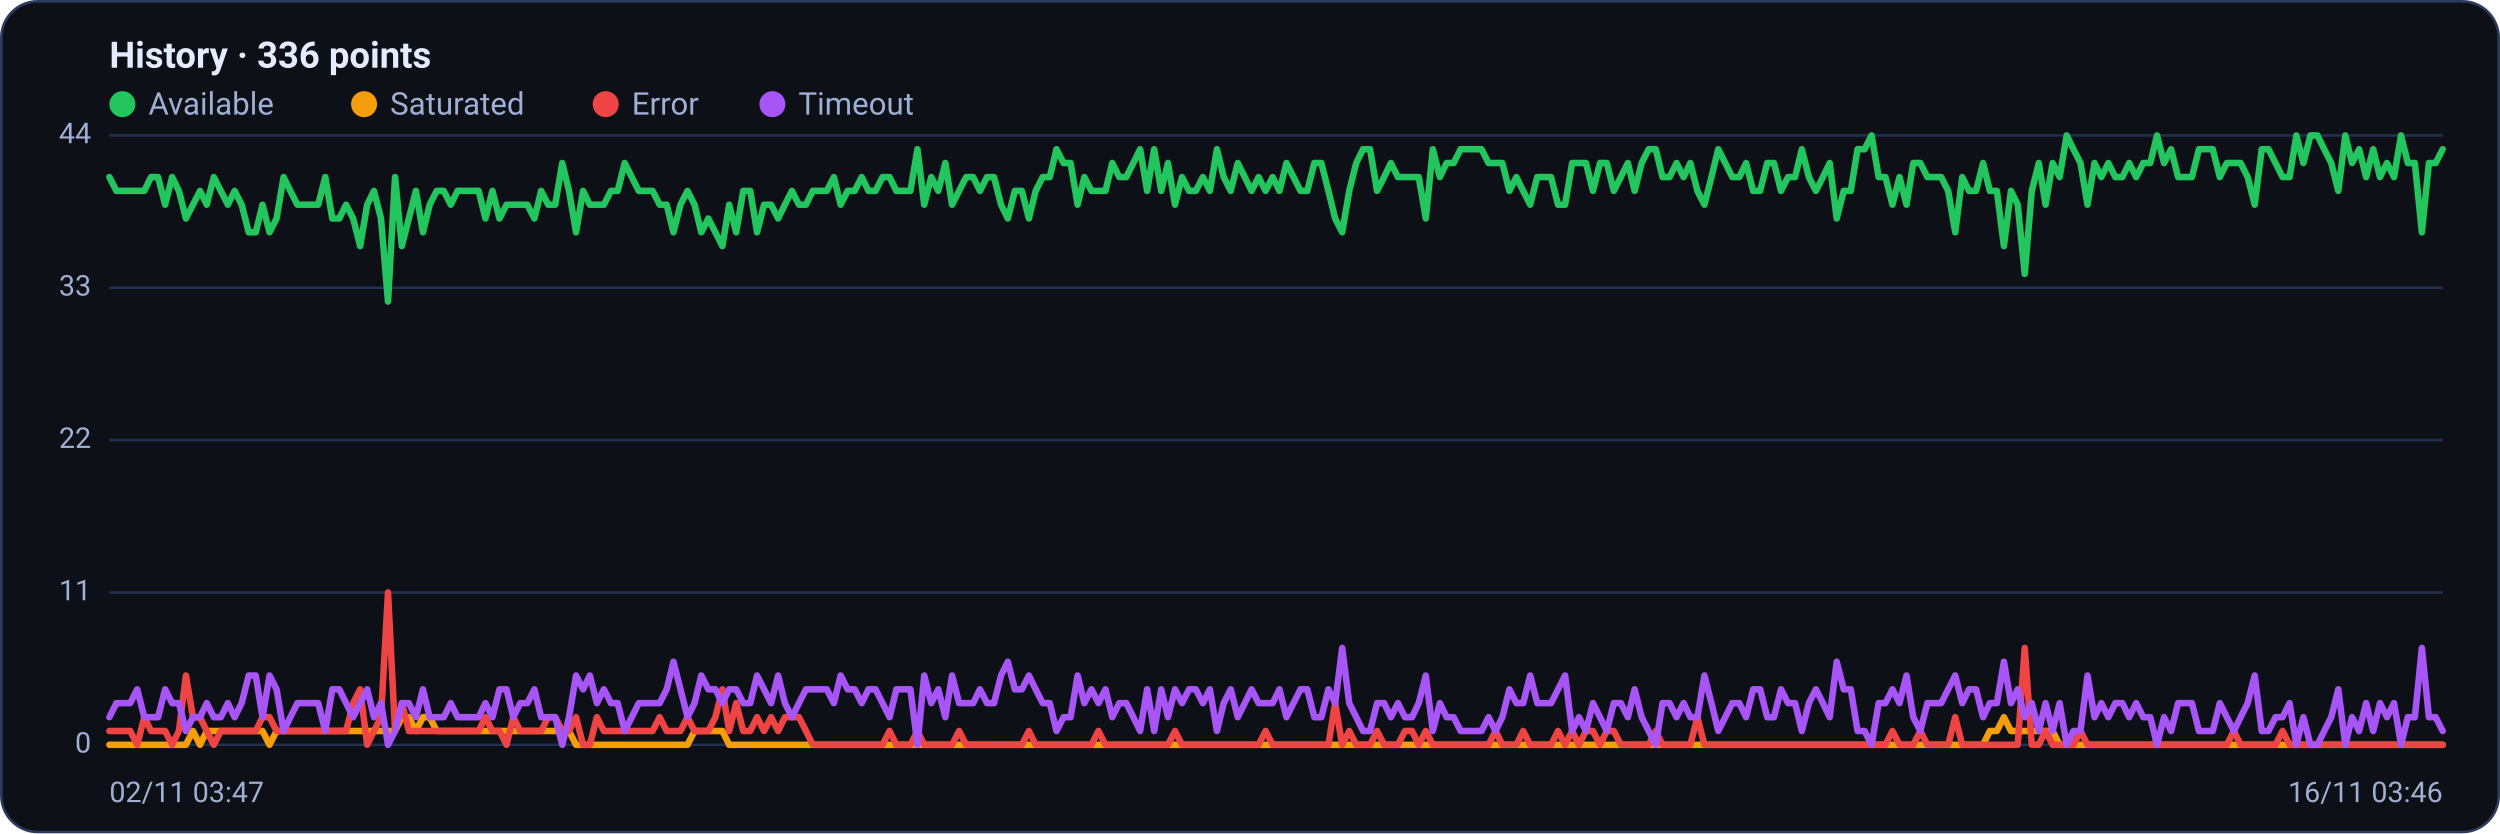
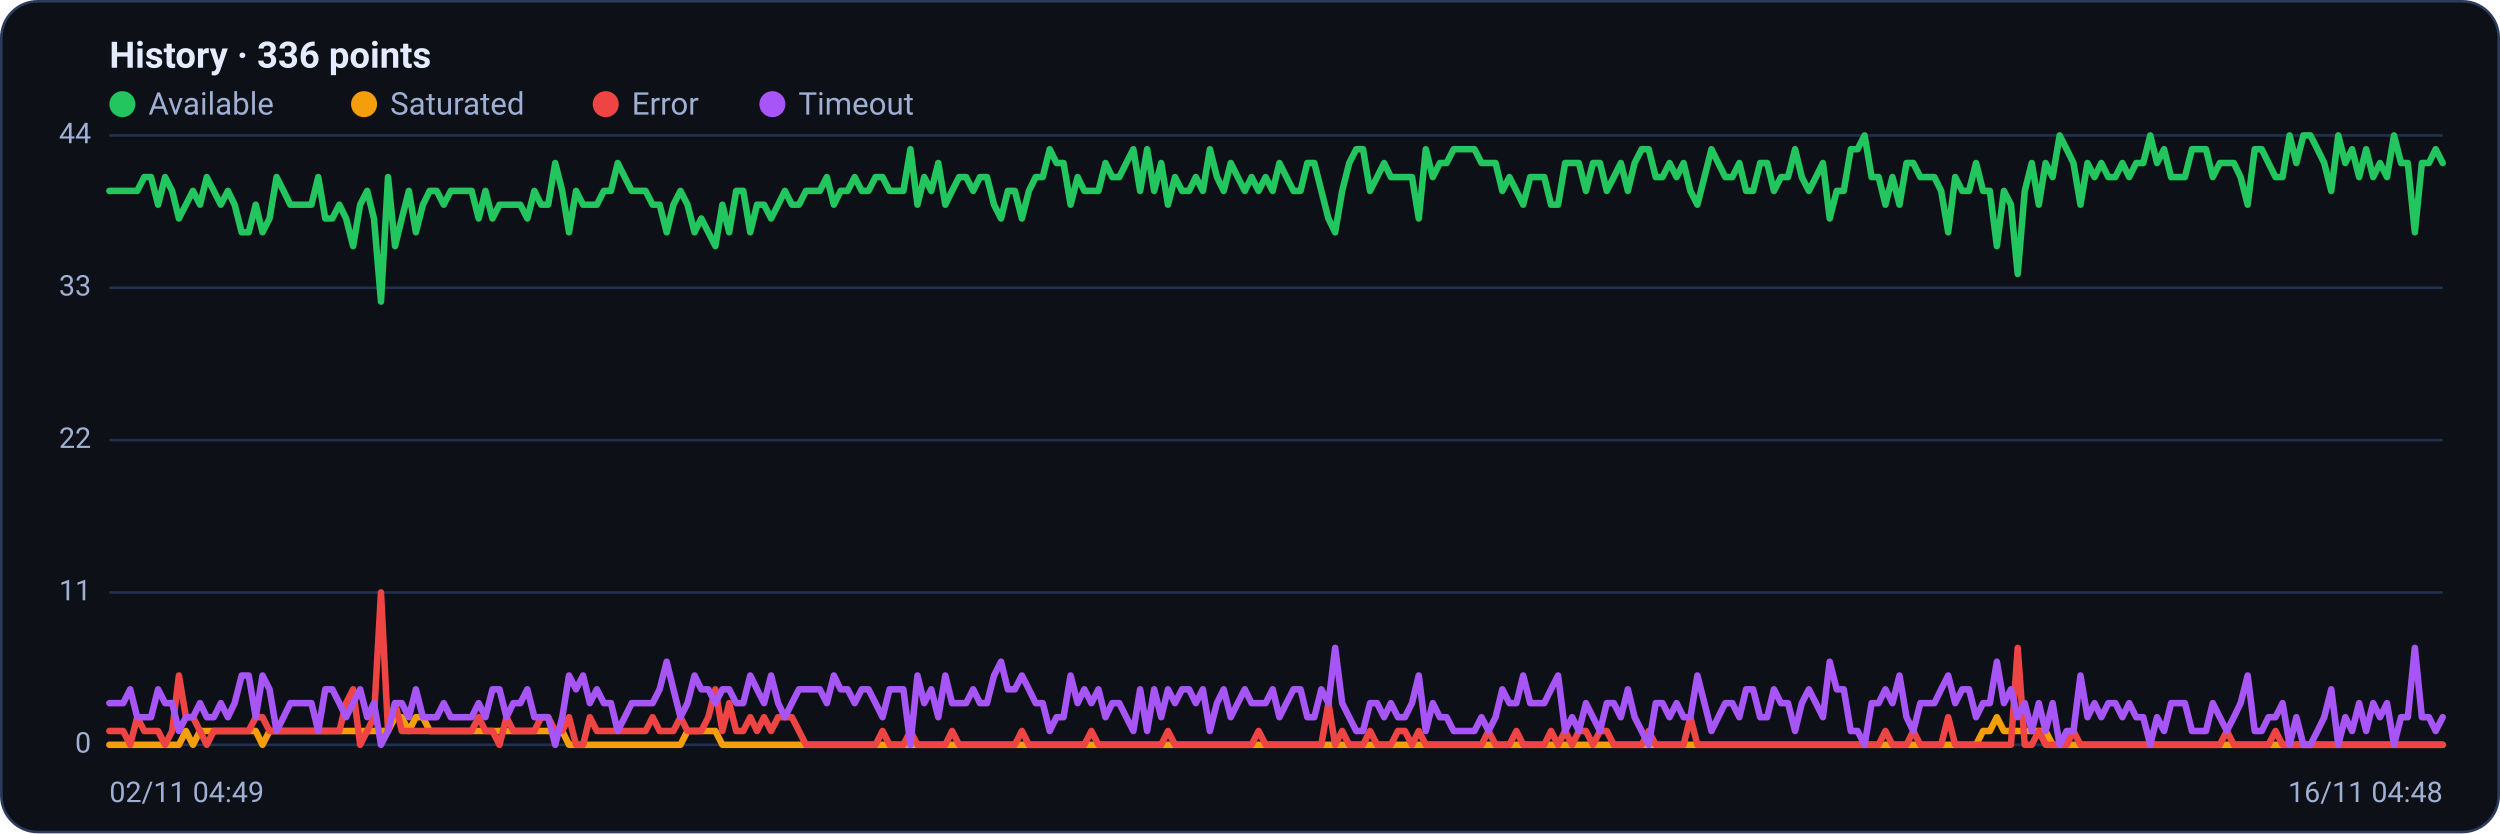
<svg xmlns="http://www.w3.org/2000/svg" viewBox="0 0 960 320" width="960" height="320" font-family="Segoe UI, system-ui, -apple-system, Roboto, Helvetica, Arial, sans-serif" role="img" aria-label="Availability history per region">
  <rect x="0.5" y="0.5" width="959" height="319" rx="14" fill="#0d1117" stroke="#2c3a5e" />
  <text x="42" y="26" font-size="14" font-weight="600" fill="#e6ecff">History · 336 points</text>
  <circle cx="47" cy="40" r="5" fill="#22c55e" />
  <text x="57" y="44" font-size="12" fill="#9fb0d4">Available</text>
  <circle cx="139.8" cy="40" r="5" fill="#f59e0b" />
  <text x="149.8" y="44" font-size="12" fill="#9fb0d4">Saturated</text>
  <circle cx="232.6" cy="40" r="5" fill="#ef4444" />
  <text x="242.6" y="44" font-size="12" fill="#9fb0d4">Error</text>
  <circle cx="296.6" cy="40" r="5" fill="#a855f7" />
  <text x="306.6" y="44" font-size="12" fill="#9fb0d4">Timeout</text>
  <line x1="42" y1="286.0" x2="938" y2="286.0" stroke="#21304f" stroke-width="1" />
  <text x="35" y="289.0" text-anchor="end" font-size="11" fill="#9fb0d4">0</text>
  <line x1="42" y1="227.5" x2="938" y2="227.5" stroke="#21304f" stroke-width="1" />
  <text x="35" y="230.5" text-anchor="end" font-size="11" fill="#9fb0d4">11</text>
  <line x1="42" y1="169.0" x2="938" y2="169.0" stroke="#21304f" stroke-width="1" />
  <text x="35" y="172.0" text-anchor="end" font-size="11" fill="#9fb0d4">22</text>
  <line x1="42" y1="110.5" x2="938" y2="110.5" stroke="#21304f" stroke-width="1" />
  <text x="35" y="113.5" text-anchor="end" font-size="11" fill="#9fb0d4">33</text>
  <line x1="42" y1="52.0" x2="938" y2="52.0" stroke="#21304f" stroke-width="1" />
  <text x="35" y="55.0" text-anchor="end" font-size="11" fill="#9fb0d4">44</text>
-   <polyline fill="none" stroke="#22c55e" stroke-width="2.5" stroke-linejoin="round" stroke-linecap="round" points="42.0,68.0 44.7,73.3 47.3,73.3 50.0,73.3 52.7,73.3 55.4,73.3 58.0,68.0 60.7,68.0 63.4,78.6 66.1,68.0 68.7,73.3 71.4,83.9 74.1,78.6 76.8,73.3 79.4,78.6 82.1,68.0 84.8,73.3 87.5,78.6 90.1,73.3 92.8,78.6 95.5,89.2 98.2,89.2 100.8,78.6 103.5,89.2 106.2,83.9 108.9,68.0 111.5,73.3 114.2,78.6 116.9,78.6 119.6,78.6 122.2,78.6 124.9,68.0 127.6,83.9 130.3,83.9 132.9,78.6 135.6,83.9 138.3,94.5 141.0,78.6 143.6,73.3 146.3,83.9 149.0,115.8 151.7,68.0 154.3,94.5 157.0,83.9 159.7,73.3 162.4,89.2 165.0,78.6 167.7,73.3 170.4,73.3 173.1,78.6 175.7,73.3 178.4,73.3 181.1,73.3 183.8,73.3 186.4,83.9 189.1,73.3 191.8,83.9 194.5,78.6 197.1,78.6 199.8,78.6 202.5,78.6 205.2,83.9 207.8,73.3 210.5,78.6 213.2,78.6 215.9,62.6 218.5,73.3 221.2,89.2 223.9,73.3 226.5,78.6 229.2,78.6 231.9,78.6 234.6,73.3 237.2,73.3 239.9,62.6 242.6,68.0 245.3,73.3 247.9,73.3 250.6,73.3 253.3,78.6 256.0,78.6 258.6,89.2 261.3,78.6 264.0,73.3 266.7,78.6 269.3,89.2 272.0,83.9 274.7,89.2 277.4,94.5 280.0,78.6 282.7,89.2 285.4,73.3 288.1,73.3 290.7,89.2 293.4,78.6 296.1,78.6 298.8,83.9 301.4,78.6 304.1,73.3 306.8,78.6 309.5,78.6 312.1,73.3 314.8,73.3 317.5,73.3 320.2,68.0 322.8,78.6 325.5,73.3 328.2,73.3 330.9,68.0 333.5,73.3 336.2,73.3 338.9,68.0 341.6,68.0 344.2,73.3 346.9,73.3 349.6,73.3 352.3,57.3 354.9,78.6 357.6,68.0 360.3,73.3 363.0,62.6 365.6,78.6 368.3,73.3 371.0,68.0 373.7,68.0 376.3,73.3 379.0,68.0 381.7,68.0 384.4,78.6 387.0,83.9 389.7,73.3 392.4,73.3 395.1,83.9 397.7,73.3 400.4,68.0 403.1,68.0 405.7,57.3 408.4,62.6 411.1,62.6 413.8,78.6 416.4,68.0 419.1,73.3 421.8,73.3 424.5,73.3 427.1,62.6 429.8,68.0 432.5,68.0 435.2,62.6 437.8,57.3 440.5,73.3 443.2,57.3 445.9,73.3 448.5,62.6 451.2,78.6 453.9,68.0 456.6,73.3 459.2,73.3 461.9,68.0 464.6,73.3 467.3,57.3 469.9,68.0 472.6,73.3 475.3,62.6 478.0,68.0 480.6,73.3 483.3,68.0 486.0,73.3 488.7,68.0 491.3,73.3 494.0,62.6 496.7,68.0 499.4,73.3 502.0,73.3 504.7,62.6 507.4,62.6 510.1,73.3 512.7,83.9 515.4,89.2 518.1,73.3 520.8,62.6 523.4,57.3 526.1,57.3 528.8,73.3 531.5,68.0 534.1,62.6 536.8,68.0 539.5,68.0 542.2,68.0 544.8,68.0 547.5,83.9 550.2,57.3 552.9,68.0 555.5,62.6 558.2,62.6 560.9,57.3 563.6,57.3 566.2,57.3 568.9,57.3 571.6,62.6 574.3,62.6 576.9,62.6 579.6,73.3 582.3,68.0 584.9,73.3 587.6,78.6 590.3,68.0 593.0,68.0 595.6,68.0 598.3,78.6 601.0,78.6 603.7,62.6 606.3,62.6 609.0,62.6 611.7,73.3 614.4,62.6 617.0,62.6 619.7,73.3 622.4,68.0 625.1,62.6 627.7,73.3 630.4,62.6 633.1,57.3 635.8,57.3 638.4,68.0 641.1,68.0 643.8,62.6 646.5,68.0 649.1,62.6 651.8,73.3 654.5,78.6 657.2,68.0 659.8,57.3 662.5,62.6 665.2,68.0 667.9,68.0 670.5,62.6 673.2,73.3 675.9,73.3 678.6,62.6 681.2,62.6 683.9,73.3 686.6,68.0 689.3,68.0 691.9,57.3 694.6,68.0 697.3,73.3 700.0,68.0 702.6,62.6 705.3,83.9 708.0,73.3 710.7,73.3 713.3,57.3 716.0,57.3 718.7,52.0 721.4,68.0 724.0,68.0 726.7,78.6 729.4,68.0 732.1,78.6 734.7,62.6 737.4,62.6 740.1,68.0 742.8,68.0 745.4,68.0 748.1,73.3 750.8,89.2 753.5,68.0 756.1,73.3 758.8,73.3 761.5,62.6 764.1,73.3 766.8,73.3 769.5,94.5 772.2,73.3 774.8,78.6 777.5,105.2 780.2,73.3 782.9,62.6 785.5,78.6 788.2,62.6 790.9,68.0 793.6,52.0 796.2,57.3 798.9,62.6 801.6,78.6 804.3,62.6 806.9,68.0 809.6,62.6 812.3,68.0 815.0,68.0 817.6,62.6 820.3,68.0 823.0,62.6 825.7,62.6 828.3,52.0 831.0,62.6 833.7,57.3 836.4,68.0 839.0,68.0 841.7,68.0 844.4,57.3 847.1,57.3 849.7,57.3 852.4,68.0 855.1,62.6 857.8,62.6 860.4,62.6 863.1,68.0 865.8,78.6 868.5,57.3 871.1,57.3 873.8,62.6 876.5,68.0 879.2,68.0 881.8,52.0 884.5,62.6 887.2,52.0 889.9,52.0 892.5,57.3 895.2,62.6 897.9,73.3 900.6,52.0 903.2,62.6 905.9,57.3 908.6,68.0 911.3,57.3 913.9,68.0 916.6,62.6 919.3,68.0 922.0,52.0 924.6,62.6 927.3,62.6 930.0,89.2 932.7,62.6 935.3,62.6 938.0,57.3" />
-   <polyline fill="none" stroke="#f59e0b" stroke-width="2.5" stroke-linejoin="round" stroke-linecap="round" points="42.0,286.0 44.7,286.0 47.3,286.0 50.0,286.0 52.7,286.0 55.4,286.0 58.0,286.0 60.7,286.0 63.4,286.0 66.1,286.0 68.7,286.0 71.4,286.0 74.1,280.7 76.8,286.0 79.4,280.7 82.1,280.7 84.8,280.7 87.5,280.7 90.1,280.7 92.8,280.7 95.5,280.7 98.2,280.7 100.8,280.7 103.5,286.0 106.2,280.7 108.9,280.7 111.5,280.7 114.2,280.7 116.9,280.7 119.6,280.7 122.2,280.7 124.9,280.7 127.6,280.7 130.3,280.7 132.9,280.7 135.6,280.7 138.3,280.7 141.0,280.7 143.6,280.7 146.3,280.7 149.0,280.7 151.7,280.7 154.3,275.4 157.0,275.4 159.7,280.7 162.4,275.4 165.0,275.4 167.7,280.7 170.4,280.7 173.1,280.7 175.7,280.7 178.4,280.7 181.1,280.7 183.8,280.7 186.4,280.7 189.1,280.7 191.8,280.7 194.5,280.7 197.1,280.7 199.8,280.7 202.5,280.7 205.2,280.7 207.8,280.7 210.5,280.7 213.2,280.7 215.9,280.7 218.5,280.7 221.2,286.0 223.9,286.0 226.5,286.0 229.2,286.0 231.9,286.0 234.6,286.0 237.2,286.0 239.9,286.0 242.6,286.0 245.3,286.0 247.9,286.0 250.6,286.0 253.3,286.0 256.0,286.0 258.6,286.0 261.3,286.0 264.0,286.0 266.7,280.7 269.3,280.7 272.0,280.7 274.7,280.7 277.4,280.7 280.0,286.0 282.7,286.0 285.4,286.0 288.1,286.0 290.7,286.0 293.4,286.0 296.1,286.0 298.8,286.0 301.4,286.0 304.1,286.0 306.8,286.0 309.5,286.0 312.1,286.0 314.8,286.0 317.5,286.0 320.2,286.0 322.8,286.0 325.5,286.0 328.2,286.0 330.9,286.0 333.5,286.0 336.2,286.0 338.9,286.0 341.6,286.0 344.2,286.0 346.9,286.0 349.6,286.0 352.3,286.0 354.9,286.0 357.6,286.0 360.3,286.0 363.0,286.0 365.6,286.0 368.3,286.0 371.0,286.0 373.7,286.0 376.3,286.0 379.0,286.0 381.7,286.0 384.4,286.0 387.0,286.0 389.7,286.0 392.4,286.0 395.1,286.0 397.7,286.0 400.4,286.0 403.1,286.0 405.7,286.0 408.4,286.0 411.1,286.0 413.8,286.0 416.4,286.0 419.1,286.0 421.8,286.0 424.5,286.0 427.1,286.0 429.8,286.0 432.5,286.0 435.2,286.0 437.8,286.0 440.5,286.0 443.2,286.0 445.9,286.0 448.5,286.0 451.2,286.0 453.9,286.0 456.6,286.0 459.2,286.0 461.9,286.0 464.6,286.0 467.3,286.0 469.9,286.0 472.6,286.0 475.3,286.0 478.0,286.0 480.6,286.0 483.3,286.0 486.0,286.0 488.7,286.0 491.3,286.0 494.0,286.0 496.7,286.0 499.4,286.0 502.0,286.0 504.7,286.0 507.4,286.0 510.1,286.0 512.7,286.0 515.4,286.0 518.1,286.0 520.8,286.0 523.4,286.0 526.1,286.0 528.8,286.0 531.5,286.0 534.1,286.0 536.8,286.0 539.5,286.0 542.2,286.0 544.8,286.0 547.5,286.0 550.2,286.0 552.9,286.0 555.5,286.0 558.2,286.0 560.9,286.0 563.6,286.0 566.2,286.0 568.9,286.0 571.6,286.0 574.3,286.0 576.9,286.0 579.6,286.0 582.3,286.0 584.9,286.0 587.6,286.0 590.3,286.0 593.0,286.0 595.6,286.0 598.3,286.0 601.0,286.0 603.7,286.0 606.3,286.0 609.0,286.0 611.7,286.0 614.4,286.0 617.0,286.0 619.7,286.0 622.4,286.0 625.1,286.0 627.7,286.0 630.4,286.0 633.1,286.0 635.8,286.0 638.4,286.0 641.1,286.0 643.8,286.0 646.5,286.0 649.1,286.0 651.8,286.0 654.5,286.0 657.2,286.0 659.8,286.0 662.5,286.0 665.2,286.0 667.9,286.0 670.5,286.0 673.2,286.0 675.9,286.0 678.6,286.0 681.2,286.0 683.9,286.0 686.6,286.0 689.3,286.0 691.9,286.0 694.6,286.0 697.3,286.0 700.0,286.0 702.6,286.0 705.3,286.0 708.0,286.0 710.7,286.0 713.3,286.0 716.0,286.0 718.7,286.0 721.4,286.0 724.0,286.0 726.7,286.0 729.4,286.0 732.1,286.0 734.7,286.0 737.4,286.0 740.1,286.0 742.8,286.0 745.4,286.0 748.1,286.0 750.8,286.0 753.5,286.0 756.1,286.0 758.8,286.0 761.5,286.0 764.1,280.7 766.8,280.7 769.5,275.4 772.2,280.7 774.8,280.7 777.5,280.7 780.2,280.7 782.9,280.7 785.5,280.7 788.2,280.7 790.9,286.0 793.6,286.0 796.2,286.0 798.9,286.0 801.6,286.0 804.3,286.0 806.9,286.0 809.6,286.0 812.3,286.0 815.0,286.0 817.6,286.0 820.3,286.0 823.0,286.0 825.7,286.0 828.3,286.0 831.0,286.0 833.7,286.0 836.4,286.0 839.0,286.0 841.7,286.0 844.4,286.0 847.1,286.0 849.7,286.0 852.4,286.0 855.1,286.0 857.8,286.0 860.4,286.0 863.1,286.0 865.8,286.0 868.5,286.0 871.1,286.0 873.8,286.0 876.5,286.0 879.2,286.0 881.8,286.0 884.5,286.0 887.2,286.0 889.9,286.0 892.5,286.0 895.2,286.0 897.9,286.0 900.6,286.0 903.2,286.0 905.9,286.0 908.6,286.0 911.3,286.0 913.9,286.0 916.6,286.0 919.3,286.0 922.0,286.0 924.6,286.0 927.3,286.0 930.0,286.0 932.7,286.0 935.3,286.0 938.0,286.0" />
-   <polyline fill="none" stroke="#ef4444" stroke-width="2.5" stroke-linejoin="round" stroke-linecap="round" points="42.0,280.7 44.7,280.7 47.3,280.7 50.0,280.7 52.7,286.0 55.4,275.4 58.0,280.7 60.7,280.7 63.4,280.7 66.1,286.0 68.7,280.7 71.4,259.4 74.1,275.4 76.8,275.4 79.4,280.7 82.1,286.0 84.8,280.7 87.5,280.7 90.1,280.7 92.8,280.7 95.5,280.7 98.2,280.7 100.8,275.4 103.5,275.4 106.2,280.7 108.9,280.7 111.5,280.7 114.2,280.7 116.9,280.7 119.6,280.7 122.2,280.7 124.9,280.7 127.6,280.7 130.3,280.7 132.9,280.7 135.6,270.0 138.3,264.7 141.0,286.0 143.6,280.7 146.3,275.4 149.0,227.5 151.7,280.7 154.3,270.0 157.0,280.7 159.7,280.7 162.4,280.7 165.0,280.7 167.7,280.7 170.4,280.7 173.1,280.7 175.7,280.7 178.4,280.7 181.1,280.7 183.8,280.7 186.4,275.4 189.1,280.7 191.8,280.7 194.5,286.0 197.1,275.4 199.8,280.7 202.5,280.7 205.2,280.7 207.8,280.7 210.5,275.4 213.2,275.4 215.9,280.7 218.5,280.7 221.2,275.4 223.9,286.0 226.5,286.0 229.2,275.4 231.9,280.7 234.6,280.7 237.2,280.7 239.9,280.7 242.6,280.7 245.3,280.7 247.9,280.7 250.6,280.7 253.3,275.4 256.0,280.7 258.6,280.7 261.3,280.7 264.0,275.4 266.7,280.7 269.3,280.7 272.0,280.7 274.7,275.4 277.4,264.7 280.0,280.7 282.7,270.0 285.4,280.7 288.1,280.7 290.7,275.4 293.4,280.7 296.1,275.4 298.8,280.7 301.4,275.4 304.1,275.4 306.8,275.4 309.5,280.7 312.1,286.0 314.8,286.0 317.5,286.0 320.2,286.0 322.8,286.0 325.5,286.0 328.2,286.0 330.9,286.0 333.5,286.0 336.2,286.0 338.9,286.0 341.6,280.7 344.2,286.0 346.9,286.0 349.6,286.0 352.3,280.7 354.9,286.0 357.6,286.0 360.3,286.0 363.0,286.0 365.6,286.0 368.3,280.7 371.0,286.0 373.7,286.0 376.3,286.0 379.0,286.0 381.7,286.0 384.4,286.0 387.0,286.0 389.7,286.0 392.4,286.0 395.1,280.7 397.7,286.0 400.4,286.0 403.1,286.0 405.7,286.0 408.4,286.0 411.1,286.0 413.8,286.0 416.4,286.0 419.1,286.0 421.8,280.7 424.5,286.0 427.1,286.0 429.8,286.0 432.5,286.0 435.2,286.0 437.8,286.0 440.5,286.0 443.2,286.0 445.9,286.0 448.5,286.0 451.2,280.7 453.9,286.0 456.6,286.0 459.2,286.0 461.9,286.0 464.6,286.0 467.3,286.0 469.9,286.0 472.6,286.0 475.3,286.0 478.0,286.0 480.6,286.0 483.3,286.0 486.0,280.7 488.7,286.0 491.3,286.0 494.0,286.0 496.7,286.0 499.4,286.0 502.0,286.0 504.7,286.0 507.4,286.0 510.1,286.0 512.7,270.0 515.4,286.0 518.1,280.7 520.8,286.0 523.4,286.0 526.1,286.0 528.8,280.7 531.5,286.0 534.1,286.0 536.8,286.0 539.5,280.7 542.2,280.7 544.8,286.0 547.5,280.7 550.2,286.0 552.9,286.0 555.5,286.0 558.2,286.0 560.9,286.0 563.6,286.0 566.2,286.0 568.9,286.0 571.6,286.0 574.3,280.7 576.9,286.0 579.6,286.0 582.3,286.0 584.9,280.7 587.6,286.0 590.3,286.0 593.0,286.0 595.6,286.0 598.3,280.7 601.0,286.0 603.7,280.7 606.3,286.0 609.0,280.7 611.7,280.7 614.4,286.0 617.0,280.7 619.7,280.7 622.4,286.0 625.1,286.0 627.7,286.0 630.4,286.0 633.1,286.0 635.8,280.7 638.4,286.0 641.1,286.0 643.8,286.0 646.5,286.0 649.1,286.0 651.8,275.4 654.5,286.0 657.2,286.0 659.8,286.0 662.5,286.0 665.2,286.0 667.9,286.0 670.5,286.0 673.2,286.0 675.9,286.0 678.6,286.0 681.2,286.0 683.9,286.0 686.6,286.0 689.3,286.0 691.9,286.0 694.6,286.0 697.3,286.0 700.0,286.0 702.6,286.0 705.3,286.0 708.0,286.0 710.7,286.0 713.3,286.0 716.0,286.0 718.7,286.0 721.4,286.0 724.0,286.0 726.7,280.7 729.4,286.0 732.1,286.0 734.7,286.0 737.4,280.7 740.1,286.0 742.8,286.0 745.4,286.0 748.1,286.0 750.8,275.4 753.5,286.0 756.1,286.0 758.8,286.0 761.5,286.0 764.1,286.0 766.8,286.0 769.5,286.0 772.2,286.0 774.8,286.0 777.5,248.8 780.2,286.0 782.9,286.0 785.5,280.7 788.2,286.0 790.9,286.0 793.6,286.0 796.2,286.0 798.9,280.7 801.6,286.0 804.3,286.0 806.9,286.0 809.6,286.0 812.3,286.0 815.0,286.0 817.6,286.0 820.3,286.0 823.0,286.0 825.7,286.0 828.3,286.0 831.0,286.0 833.7,286.0 836.4,286.0 839.0,286.0 841.7,286.0 844.4,286.0 847.1,286.0 849.7,286.0 852.4,286.0 855.1,286.0 857.8,280.7 860.4,286.0 863.1,286.0 865.8,286.0 868.5,286.0 871.1,286.0 873.8,286.0 876.5,280.7 879.2,286.0 881.8,286.0 884.5,286.0 887.2,286.0 889.9,286.0 892.5,286.0 895.2,286.0 897.9,286.0 900.6,286.0 903.2,286.0 905.9,286.0 908.6,286.0 911.3,286.0 913.9,286.0 916.6,286.0 919.3,286.0 922.0,286.0 924.6,286.0 927.3,286.0 930.0,286.0 932.7,286.0 935.3,286.0 938.0,286.0" />
-   <polyline fill="none" stroke="#a855f7" stroke-width="2.5" stroke-linejoin="round" stroke-linecap="round" points="42.0,275.4 44.7,270.0 47.3,270.0 50.0,270.0 52.7,264.7 55.4,275.4 58.0,275.4 60.7,275.4 63.4,264.7 66.1,270.0 68.7,270.0 71.4,280.7 74.1,275.4 76.8,275.4 79.4,270.0 82.1,275.4 84.8,275.4 87.5,270.0 90.1,275.4 92.8,270.0 95.5,259.4 98.2,259.4 100.8,275.4 103.5,259.4 106.2,264.7 108.9,280.7 111.5,275.4 114.2,270.0 116.9,270.0 119.6,270.0 122.2,270.0 124.9,280.7 127.6,264.7 130.3,264.7 132.9,270.0 135.6,275.4 138.3,270.0 141.0,264.7 143.6,275.4 146.3,270.0 149.0,286.0 151.7,280.7 154.3,270.0 157.0,270.0 159.7,275.4 162.4,264.7 165.0,275.4 167.7,275.4 170.4,275.4 173.1,270.0 175.7,275.4 178.4,275.4 181.1,275.4 183.8,275.4 186.4,270.0 189.1,275.4 191.8,264.7 194.5,264.7 197.1,275.4 199.8,270.0 202.5,270.0 205.2,264.7 207.8,275.4 210.5,275.4 213.2,275.4 215.9,286.0 218.5,275.4 221.2,259.4 223.9,264.7 226.5,259.4 229.2,270.0 231.9,264.7 234.6,270.0 237.2,270.0 239.9,280.7 242.6,275.4 245.3,270.0 247.9,270.0 250.6,270.0 253.3,270.0 256.0,264.7 258.6,254.1 261.3,264.7 264.0,275.4 266.7,270.0 269.3,259.4 272.0,264.7 274.7,264.7 277.4,270.0 280.0,264.7 282.7,264.7 285.4,270.0 288.1,270.0 290.7,259.4 293.4,264.7 296.1,270.0 298.8,259.4 301.4,270.0 304.1,275.4 306.8,270.0 309.5,264.7 312.1,264.7 314.8,264.7 317.5,264.7 320.2,270.0 322.8,259.4 325.5,264.7 328.2,264.7 330.9,270.0 333.5,264.7 336.2,264.7 338.9,270.0 341.6,275.4 344.2,264.7 346.9,264.7 349.6,264.7 352.3,286.0 354.9,259.4 357.6,270.0 360.3,264.7 363.0,275.4 365.6,259.4 368.3,270.0 371.0,270.0 373.7,270.0 376.3,264.7 379.0,270.0 381.7,270.0 384.4,259.4 387.0,254.1 389.7,264.7 392.4,264.7 395.1,259.4 397.7,264.7 400.4,270.0 403.1,270.0 405.7,280.7 408.4,275.4 411.1,275.4 413.8,259.4 416.4,270.0 419.1,264.7 421.8,270.0 424.5,264.7 427.1,275.4 429.8,270.0 432.5,270.0 435.2,275.4 437.8,280.7 440.5,264.7 443.2,280.7 445.9,264.7 448.5,275.4 451.2,264.7 453.9,270.0 456.6,264.7 459.2,264.7 461.9,270.0 464.6,264.7 467.3,280.7 469.9,270.0 472.6,264.7 475.3,275.4 478.0,270.0 480.6,264.7 483.3,270.0 486.0,270.0 488.7,270.0 491.3,264.7 494.0,275.4 496.7,270.0 499.4,264.7 502.0,264.7 504.7,275.4 507.4,275.4 510.1,264.7 512.7,270.0 515.4,248.8 518.1,270.0 520.8,275.4 523.4,280.7 526.1,280.7 528.8,270.0 531.5,270.0 534.1,275.4 536.8,270.0 539.5,275.4 542.2,275.4 544.8,270.0 547.5,259.4 550.2,280.7 552.9,270.0 555.5,275.4 558.2,275.4 560.9,280.7 563.6,280.7 566.2,280.7 568.9,280.7 571.6,275.4 574.3,280.7 576.9,275.4 579.6,264.7 582.3,270.0 584.9,270.0 587.6,259.4 590.3,270.0 593.0,270.0 595.6,270.0 598.3,264.7 601.0,259.4 603.7,280.7 606.3,275.4 609.0,280.7 611.7,270.0 614.4,275.4 617.0,280.7 619.7,270.0 622.4,270.0 625.1,275.4 627.7,264.7 630.4,275.4 633.1,280.7 635.8,286.0 638.4,270.0 641.1,270.0 643.8,275.4 646.5,270.0 649.1,275.4 651.8,275.4 654.5,259.4 657.2,270.0 659.8,280.7 662.5,275.4 665.2,270.0 667.9,270.0 670.5,275.4 673.2,264.7 675.9,264.7 678.6,275.4 681.2,275.4 683.9,264.7 686.6,270.0 689.3,270.0 691.9,280.7 694.6,270.0 697.3,264.7 700.0,270.0 702.6,275.4 705.3,254.1 708.0,264.7 710.7,264.7 713.3,280.7 716.0,280.7 718.7,286.0 721.4,270.0 724.0,270.0 726.7,264.7 729.4,270.0 732.1,259.4 734.7,275.4 737.4,280.7 740.1,270.0 742.8,270.0 745.4,270.0 748.1,264.7 750.8,259.4 753.5,270.0 756.1,264.7 758.8,264.7 761.5,275.4 764.1,270.0 766.8,270.0 769.5,254.1 772.2,270.0 774.8,264.7 777.5,275.4 780.2,270.0 782.9,280.7 785.5,270.0 788.2,280.7 790.9,270.0 793.6,286.0 796.2,280.7 798.9,280.7 801.6,259.4 804.3,275.4 806.9,270.0 809.6,275.4 812.3,270.0 815.0,270.0 817.6,275.4 820.3,270.0 823.0,275.4 825.7,275.4 828.3,286.0 831.0,275.4 833.7,280.7 836.4,270.0 839.0,270.0 841.7,270.0 844.4,280.7 847.1,280.7 849.7,280.7 852.4,270.0 855.1,275.4 857.8,280.7 860.4,275.4 863.1,270.0 865.8,259.4 868.5,280.7 871.1,280.7 873.8,275.4 876.5,275.4 879.2,270.0 881.8,286.0 884.5,275.4 887.2,286.0 889.9,286.0 892.5,280.7 895.2,275.4 897.9,264.7 900.6,286.0 903.2,275.4 905.9,280.7 908.6,270.0 911.3,280.7 913.9,270.0 916.6,275.4 919.3,270.0 922.0,286.0 924.6,275.4 927.3,275.4 930.0,248.8 932.7,275.4 935.3,275.4 938.0,280.7" />
-   <text x="42" y="308" font-size="11" fill="#9fb0d4">02/11 03:47</text>
-   <text x="938" y="308" text-anchor="end" font-size="11" fill="#9fb0d4">16/11 03:46</text>
+   <polyline fill="none" stroke="#22c55e" stroke-width="2.5" stroke-linejoin="round" stroke-linecap="round" points="42.0,73.3 44.7,73.3 47.3,73.3 50.0,73.3 52.7,73.3 55.4,68.0 58.0,68.0 60.7,78.6 63.4,68.0 66.1,73.3 68.7,83.9 71.4,78.6 74.1,73.3 76.8,78.6 79.4,68.0 82.1,73.3 84.8,78.6 87.5,73.3 90.1,78.6 92.8,89.2 95.5,89.2 98.2,78.6 100.8,89.2 103.5,83.9 106.2,68.0 108.9,73.3 111.5,78.6 114.2,78.6 116.9,78.6 119.6,78.6 122.2,68.0 124.9,83.9 127.6,83.9 130.3,78.6 132.9,83.9 135.6,94.5 138.3,78.6 141.0,73.3 143.6,83.9 146.3,115.8 149.0,68.0 151.7,94.5 154.3,83.9 157.0,73.3 159.7,89.2 162.4,78.6 165.0,73.3 167.7,73.3 170.4,78.6 173.1,73.3 175.7,73.3 178.4,73.3 181.1,73.3 183.8,83.9 186.4,73.3 189.1,83.9 191.8,78.6 194.5,78.6 197.1,78.6 199.8,78.6 202.5,83.9 205.2,73.3 207.8,78.6 210.5,78.6 213.2,62.6 215.9,73.3 218.5,89.2 221.2,73.3 223.9,78.6 226.5,78.6 229.2,78.6 231.9,73.3 234.6,73.3 237.2,62.6 239.9,68.0 242.6,73.3 245.3,73.3 247.9,73.3 250.6,78.6 253.3,78.6 256.0,89.2 258.6,78.6 261.3,73.3 264.0,78.6 266.7,89.2 269.3,83.9 272.0,89.2 274.7,94.5 277.4,78.6 280.0,89.2 282.7,73.3 285.4,73.3 288.1,89.2 290.7,78.6 293.4,78.6 296.1,83.9 298.8,78.6 301.4,73.3 304.1,78.6 306.8,78.6 309.5,73.3 312.1,73.3 314.8,73.3 317.5,68.0 320.2,78.6 322.8,73.3 325.5,73.3 328.2,68.0 330.9,73.3 333.5,73.3 336.2,68.0 338.9,68.0 341.6,73.3 344.2,73.3 346.9,73.3 349.6,57.3 352.3,78.6 354.9,68.0 357.6,73.3 360.3,62.6 363.0,78.6 365.6,73.3 368.3,68.0 371.0,68.0 373.7,73.3 376.3,68.0 379.0,68.0 381.7,78.6 384.4,83.9 387.0,73.3 389.7,73.3 392.4,83.9 395.1,73.3 397.7,68.0 400.4,68.0 403.1,57.3 405.7,62.6 408.4,62.6 411.1,78.6 413.8,68.0 416.4,73.3 419.1,73.3 421.8,73.3 424.5,62.6 427.1,68.0 429.8,68.0 432.5,62.6 435.2,57.3 437.8,73.3 440.5,57.3 443.2,73.3 445.9,62.6 448.5,78.6 451.2,68.0 453.9,73.3 456.6,73.3 459.2,68.0 461.9,73.3 464.6,57.3 467.3,68.0 469.9,73.3 472.6,62.6 475.3,68.0 478.0,73.3 480.6,68.0 483.3,73.3 486.0,68.0 488.7,73.3 491.3,62.6 494.0,68.0 496.7,73.3 499.4,73.3 502.0,62.6 504.7,62.6 507.4,73.3 510.1,83.9 512.7,89.2 515.4,73.3 518.1,62.6 520.8,57.3 523.4,57.3 526.1,73.3 528.8,68.0 531.5,62.6 534.1,68.0 536.8,68.0 539.5,68.0 542.2,68.0 544.8,83.9 547.5,57.3 550.2,68.0 552.9,62.6 555.5,62.6 558.2,57.3 560.9,57.3 563.6,57.3 566.2,57.3 568.9,62.6 571.6,62.6 574.3,62.6 576.9,73.3 579.6,68.0 582.3,73.3 584.9,78.6 587.6,68.0 590.3,68.0 593.0,68.0 595.6,78.6 598.3,78.6 601.0,62.6 603.7,62.6 606.3,62.6 609.0,73.3 611.7,62.6 614.4,62.6 617.0,73.3 619.7,68.0 622.4,62.6 625.1,73.3 627.7,62.6 630.4,57.3 633.1,57.3 635.8,68.0 638.4,68.0 641.1,62.6 643.8,68.0 646.5,62.6 649.1,73.3 651.8,78.6 654.5,68.0 657.2,57.3 659.8,62.6 662.5,68.0 665.2,68.0 667.9,62.6 670.5,73.3 673.2,73.3 675.9,62.6 678.6,62.6 681.2,73.3 683.9,68.0 686.6,68.0 689.3,57.3 691.9,68.0 694.6,73.3 697.3,68.0 700.0,62.6 702.6,83.9 705.3,73.3 708.0,73.3 710.7,57.3 713.3,57.3 716.0,52.0 718.7,68.0 721.4,68.0 724.0,78.6 726.7,68.0 729.4,78.6 732.1,62.6 734.7,62.6 737.4,68.0 740.1,68.0 742.8,68.0 745.4,73.3 748.1,89.2 750.8,68.0 753.5,73.3 756.1,73.3 758.8,62.6 761.5,73.3 764.1,73.3 766.8,94.5 769.5,73.3 772.2,78.6 774.8,105.2 777.5,73.3 780.2,62.6 782.9,78.6 785.5,62.6 788.2,68.0 790.9,52.0 793.6,57.3 796.2,62.6 798.9,78.6 801.6,62.6 804.3,68.0 806.9,62.6 809.6,68.0 812.3,68.0 815.0,62.6 817.6,68.0 820.3,62.6 823.0,62.6 825.7,52.0 828.3,62.6 831.0,57.3 833.7,68.0 836.4,68.0 839.0,68.0 841.7,57.3 844.4,57.3 847.1,57.3 849.7,68.0 852.4,62.6 855.1,62.6 857.8,62.6 860.4,68.0 863.1,78.6 865.8,57.3 868.5,57.3 871.1,62.6 873.8,68.0 876.5,68.0 879.2,52.0 881.8,62.6 884.5,52.0 887.2,52.0 889.9,57.3 892.5,62.6 895.2,73.3 897.9,52.0 900.6,62.6 903.2,57.3 905.9,68.0 908.6,57.3 911.3,68.0 913.9,62.6 916.6,68.0 919.3,52.0 922.0,62.6 924.6,62.6 927.3,89.2 930.0,62.6 932.7,62.6 935.3,57.3 938.0,62.6" />
+   <polyline fill="none" stroke="#f59e0b" stroke-width="2.5" stroke-linejoin="round" stroke-linecap="round" points="42.0,286.0 44.7,286.0 47.3,286.0 50.0,286.0 52.7,286.0 55.4,286.0 58.0,286.0 60.7,286.0 63.4,286.0 66.1,286.0 68.7,286.0 71.4,280.7 74.1,286.0 76.8,280.7 79.4,280.7 82.1,280.7 84.8,280.7 87.5,280.7 90.1,280.7 92.8,280.7 95.5,280.7 98.2,280.7 100.8,286.0 103.5,280.7 106.2,280.7 108.9,280.7 111.5,280.7 114.2,280.7 116.9,280.7 119.6,280.7 122.2,280.7 124.9,280.7 127.6,280.7 130.3,280.7 132.9,280.7 135.6,280.7 138.3,280.7 141.0,280.7 143.6,280.7 146.3,280.7 149.0,280.7 151.7,275.4 154.3,275.4 157.0,280.7 159.7,275.4 162.4,275.4 165.0,280.7 167.7,280.7 170.4,280.7 173.1,280.7 175.7,280.7 178.4,280.7 181.1,280.7 183.8,280.7 186.4,280.7 189.1,280.7 191.8,280.7 194.5,280.7 197.1,280.7 199.8,280.7 202.5,280.7 205.2,280.7 207.8,280.7 210.5,280.7 213.2,280.7 215.9,280.7 218.5,286.0 221.2,286.0 223.9,286.0 226.5,286.0 229.2,286.0 231.9,286.0 234.6,286.0 237.2,286.0 239.9,286.0 242.6,286.0 245.3,286.0 247.9,286.0 250.6,286.0 253.3,286.0 256.0,286.0 258.6,286.0 261.3,286.0 264.0,280.7 266.7,280.7 269.3,280.7 272.0,280.7 274.7,280.7 277.4,286.0 280.0,286.0 282.7,286.0 285.4,286.0 288.1,286.0 290.7,286.0 293.4,286.0 296.1,286.0 298.8,286.0 301.4,286.0 304.1,286.0 306.8,286.0 309.5,286.0 312.1,286.0 314.8,286.0 317.5,286.0 320.2,286.0 322.8,286.0 325.5,286.0 328.2,286.0 330.9,286.0 333.5,286.0 336.2,286.0 338.9,286.0 341.6,286.0 344.2,286.0 346.9,286.0 349.6,286.0 352.3,286.0 354.9,286.0 357.6,286.0 360.3,286.0 363.0,286.0 365.6,286.0 368.3,286.0 371.0,286.0 373.7,286.0 376.3,286.0 379.0,286.0 381.7,286.0 384.4,286.0 387.0,286.0 389.7,286.0 392.4,286.0 395.1,286.0 397.7,286.0 400.4,286.0 403.1,286.0 405.7,286.0 408.4,286.0 411.1,286.0 413.8,286.0 416.4,286.0 419.1,286.0 421.8,286.0 424.5,286.0 427.1,286.0 429.8,286.0 432.5,286.0 435.2,286.0 437.8,286.0 440.5,286.0 443.2,286.0 445.9,286.0 448.5,286.0 451.2,286.0 453.9,286.0 456.6,286.0 459.2,286.0 461.9,286.0 464.6,286.0 467.3,286.0 469.9,286.0 472.6,286.0 475.3,286.0 478.0,286.0 480.6,286.0 483.3,286.0 486.0,286.0 488.7,286.0 491.3,286.0 494.0,286.0 496.7,286.0 499.4,286.0 502.0,286.0 504.7,286.0 507.4,286.0 510.1,286.0 512.7,286.0 515.4,286.0 518.1,286.0 520.8,286.0 523.4,286.0 526.1,286.0 528.8,286.0 531.5,286.0 534.1,286.0 536.8,286.0 539.5,286.0 542.2,286.0 544.8,286.0 547.5,286.0 550.2,286.0 552.9,286.0 555.5,286.0 558.2,286.0 560.9,286.0 563.6,286.0 566.2,286.0 568.9,286.0 571.6,286.0 574.3,286.0 576.9,286.0 579.6,286.0 582.3,286.0 584.9,286.0 587.6,286.0 590.3,286.0 593.0,286.0 595.6,286.0 598.3,286.0 601.0,286.0 603.7,286.0 606.3,286.0 609.0,286.0 611.7,286.0 614.4,286.0 617.0,286.0 619.7,286.0 622.4,286.0 625.1,286.0 627.7,286.0 630.4,286.0 633.1,286.0 635.8,286.0 638.4,286.0 641.1,286.0 643.8,286.0 646.5,286.0 649.1,286.0 651.8,286.0 654.5,286.0 657.2,286.0 659.8,286.0 662.5,286.0 665.2,286.0 667.9,286.0 670.5,286.0 673.2,286.0 675.9,286.0 678.6,286.0 681.2,286.0 683.9,286.0 686.6,286.0 689.3,286.0 691.9,286.0 694.6,286.0 697.3,286.0 700.0,286.0 702.6,286.0 705.3,286.0 708.0,286.0 710.7,286.0 713.3,286.0 716.0,286.0 718.7,286.0 721.4,286.0 724.0,286.0 726.7,286.0 729.4,286.0 732.1,286.0 734.7,286.0 737.4,286.0 740.1,286.0 742.8,286.0 745.4,286.0 748.1,286.0 750.8,286.0 753.5,286.0 756.1,286.0 758.8,286.0 761.5,280.7 764.1,280.7 766.8,275.4 769.5,280.7 772.2,280.7 774.8,280.7 777.5,280.7 780.2,280.7 782.9,280.7 785.5,280.7 788.2,286.0 790.9,286.0 793.6,286.0 796.2,286.0 798.9,286.0 801.6,286.0 804.3,286.0 806.9,286.0 809.6,286.0 812.3,286.0 815.0,286.0 817.6,286.0 820.3,286.0 823.0,286.0 825.7,286.0 828.3,286.0 831.0,286.0 833.7,286.0 836.4,286.0 839.0,286.0 841.7,286.0 844.4,286.0 847.1,286.0 849.7,286.0 852.4,286.0 855.1,286.0 857.8,286.0 860.4,286.0 863.1,286.0 865.8,286.0 868.5,286.0 871.1,286.0 873.8,286.0 876.5,286.0 879.2,286.0 881.8,286.0 884.5,286.0 887.2,286.0 889.9,286.0 892.5,286.0 895.2,286.0 897.9,286.0 900.6,286.0 903.2,286.0 905.9,286.0 908.6,286.0 911.3,286.0 913.9,286.0 916.6,286.0 919.3,286.0 922.0,286.0 924.6,286.0 927.3,286.0 930.0,286.0 932.7,286.0 935.3,286.0 938.0,286.0" />
+   <polyline fill="none" stroke="#ef4444" stroke-width="2.5" stroke-linejoin="round" stroke-linecap="round" points="42.0,280.7 44.7,280.7 47.3,280.7 50.0,286.0 52.7,275.4 55.4,280.7 58.0,280.7 60.7,280.7 63.4,286.0 66.1,280.7 68.7,259.4 71.4,275.4 74.1,275.4 76.8,280.7 79.4,286.0 82.1,280.7 84.8,280.7 87.5,280.7 90.1,280.7 92.8,280.7 95.5,280.7 98.2,275.4 100.8,275.4 103.5,280.7 106.2,280.7 108.9,280.7 111.5,280.7 114.2,280.7 116.9,280.7 119.6,280.7 122.2,280.7 124.9,280.7 127.6,280.7 130.3,280.7 132.9,270.0 135.6,264.7 138.3,286.0 141.0,280.7 143.6,275.4 146.3,227.5 149.0,280.7 151.7,270.0 154.3,280.7 157.0,280.7 159.7,280.7 162.4,280.7 165.0,280.7 167.7,280.7 170.4,280.7 173.1,280.7 175.7,280.7 178.4,280.7 181.1,280.7 183.8,275.4 186.4,280.7 189.1,280.7 191.8,286.0 194.5,275.4 197.1,280.7 199.8,280.7 202.5,280.7 205.2,280.7 207.8,275.4 210.5,275.4 213.2,280.7 215.9,280.7 218.5,275.4 221.2,286.0 223.9,286.0 226.5,275.4 229.2,280.7 231.9,280.7 234.6,280.7 237.2,280.7 239.9,280.7 242.6,280.7 245.3,280.7 247.9,280.7 250.6,275.4 253.3,280.7 256.0,280.7 258.6,280.7 261.3,275.4 264.0,280.7 266.7,280.7 269.3,280.7 272.0,275.4 274.7,264.7 277.4,280.7 280.0,270.0 282.7,280.7 285.4,280.7 288.1,275.4 290.7,280.7 293.4,275.4 296.1,280.7 298.8,275.4 301.4,275.4 304.1,275.4 306.8,280.7 309.5,286.0 312.1,286.0 314.8,286.0 317.5,286.0 320.2,286.0 322.8,286.0 325.5,286.0 328.2,286.0 330.9,286.0 333.5,286.0 336.2,286.0 338.9,280.7 341.6,286.0 344.2,286.0 346.9,286.0 349.6,280.7 352.3,286.0 354.9,286.0 357.6,286.0 360.3,286.0 363.0,286.0 365.6,280.7 368.3,286.0 371.0,286.0 373.7,286.0 376.3,286.0 379.0,286.0 381.7,286.0 384.4,286.0 387.0,286.0 389.7,286.0 392.4,280.7 395.1,286.0 397.7,286.0 400.4,286.0 403.1,286.0 405.7,286.0 408.4,286.0 411.1,286.0 413.8,286.0 416.4,286.0 419.1,280.7 421.8,286.0 424.5,286.0 427.1,286.0 429.8,286.0 432.5,286.0 435.2,286.0 437.8,286.0 440.5,286.0 443.2,286.0 445.9,286.0 448.5,280.7 451.2,286.0 453.9,286.0 456.6,286.0 459.2,286.0 461.9,286.0 464.6,286.0 467.3,286.0 469.9,286.0 472.6,286.0 475.3,286.0 478.0,286.0 480.6,286.0 483.3,280.7 486.0,286.0 488.7,286.0 491.3,286.0 494.0,286.0 496.7,286.0 499.4,286.0 502.0,286.0 504.7,286.0 507.4,286.0 510.1,270.0 512.7,286.0 515.4,280.7 518.1,286.0 520.8,286.0 523.4,286.0 526.1,280.7 528.8,286.0 531.5,286.0 534.1,286.0 536.8,280.7 539.5,280.7 542.2,286.0 544.8,280.7 547.5,286.0 550.2,286.0 552.9,286.0 555.5,286.0 558.2,286.0 560.9,286.0 563.6,286.0 566.2,286.0 568.9,286.0 571.6,280.7 574.3,286.0 576.9,286.0 579.6,286.0 582.3,280.7 584.9,286.0 587.6,286.0 590.3,286.0 593.0,286.0 595.6,280.7 598.3,286.0 601.0,280.7 603.7,286.0 606.3,280.7 609.0,280.7 611.7,286.0 614.4,280.7 617.0,280.7 619.7,286.0 622.4,286.0 625.1,286.0 627.7,286.0 630.4,286.0 633.1,280.7 635.8,286.0 638.4,286.0 641.1,286.0 643.8,286.0 646.5,286.0 649.1,275.4 651.8,286.0 654.5,286.0 657.2,286.0 659.8,286.0 662.5,286.0 665.2,286.0 667.9,286.0 670.5,286.0 673.2,286.0 675.9,286.0 678.6,286.0 681.2,286.0 683.9,286.0 686.6,286.0 689.3,286.0 691.9,286.0 694.6,286.0 697.3,286.0 700.0,286.0 702.6,286.0 705.3,286.0 708.0,286.0 710.7,286.0 713.3,286.0 716.0,286.0 718.7,286.0 721.4,286.0 724.0,280.7 726.7,286.0 729.4,286.0 732.1,286.0 734.7,280.7 737.4,286.0 740.1,286.0 742.8,286.0 745.4,286.0 748.1,275.4 750.8,286.0 753.5,286.0 756.1,286.0 758.8,286.0 761.5,286.0 764.1,286.0 766.8,286.0 769.5,286.0 772.2,286.0 774.8,248.8 777.5,286.0 780.2,286.0 782.9,280.7 785.5,286.0 788.2,286.0 790.9,286.0 793.6,286.0 796.2,280.7 798.9,286.0 801.6,286.0 804.3,286.0 806.9,286.0 809.6,286.0 812.3,286.0 815.0,286.0 817.6,286.0 820.3,286.0 823.0,286.0 825.7,286.0 828.3,286.0 831.0,286.0 833.7,286.0 836.4,286.0 839.0,286.0 841.7,286.0 844.4,286.0 847.1,286.0 849.7,286.0 852.4,286.0 855.1,280.7 857.8,286.0 860.4,286.0 863.1,286.0 865.8,286.0 868.5,286.0 871.1,286.0 873.8,280.7 876.5,286.0 879.2,286.0 881.8,286.0 884.5,286.0 887.2,286.0 889.9,286.0 892.5,286.0 895.2,286.0 897.9,286.0 900.6,286.0 903.2,286.0 905.9,286.0 908.6,286.0 911.3,286.0 913.9,286.0 916.6,286.0 919.3,286.0 922.0,286.0 924.6,286.0 927.3,286.0 930.0,286.0 932.7,286.0 935.3,286.0 938.0,286.0" />
+   <polyline fill="none" stroke="#a855f7" stroke-width="2.5" stroke-linejoin="round" stroke-linecap="round" points="42.0,270.0 44.7,270.0 47.3,270.0 50.0,264.7 52.7,275.4 55.4,275.4 58.0,275.4 60.7,264.7 63.4,270.0 66.1,270.0 68.7,280.7 71.4,275.4 74.1,275.4 76.8,270.0 79.4,275.4 82.1,275.4 84.8,270.0 87.5,275.4 90.1,270.0 92.8,259.4 95.5,259.4 98.2,275.4 100.8,259.4 103.5,264.7 106.2,280.7 108.9,275.4 111.5,270.0 114.2,270.0 116.9,270.0 119.6,270.0 122.2,280.7 124.9,264.7 127.6,264.7 130.3,270.0 132.9,275.4 135.6,270.0 138.3,264.7 141.0,275.4 143.6,270.0 146.3,286.0 149.0,280.7 151.7,270.0 154.3,270.0 157.0,275.4 159.7,264.7 162.4,275.4 165.0,275.4 167.7,275.4 170.4,270.0 173.1,275.4 175.7,275.4 178.4,275.4 181.1,275.4 183.8,270.0 186.4,275.4 189.1,264.7 191.8,264.7 194.5,275.4 197.1,270.0 199.8,270.0 202.5,264.7 205.2,275.4 207.8,275.4 210.5,275.4 213.2,286.0 215.9,275.4 218.5,259.4 221.2,264.7 223.9,259.4 226.5,270.0 229.2,264.7 231.9,270.0 234.6,270.0 237.2,280.7 239.9,275.4 242.6,270.0 245.3,270.0 247.9,270.0 250.6,270.0 253.3,264.7 256.0,254.1 258.6,264.7 261.3,275.4 264.0,270.0 266.7,259.4 269.3,264.7 272.0,264.7 274.7,270.0 277.4,264.7 280.0,264.7 282.7,270.0 285.4,270.0 288.1,259.4 290.7,264.7 293.4,270.0 296.1,259.4 298.8,270.0 301.4,275.4 304.1,270.0 306.8,264.7 309.5,264.7 312.1,264.7 314.8,264.7 317.5,270.0 320.2,259.4 322.8,264.7 325.5,264.7 328.2,270.0 330.9,264.7 333.5,264.7 336.2,270.0 338.9,275.4 341.6,264.7 344.2,264.7 346.9,264.7 349.6,286.0 352.3,259.4 354.9,270.0 357.6,264.7 360.3,275.4 363.0,259.4 365.6,270.0 368.3,270.0 371.0,270.0 373.7,264.7 376.3,270.0 379.0,270.0 381.7,259.4 384.4,254.1 387.0,264.7 389.7,264.7 392.4,259.4 395.1,264.7 397.7,270.0 400.4,270.0 403.1,280.7 405.7,275.4 408.4,275.4 411.1,259.4 413.8,270.0 416.4,264.7 419.1,270.0 421.8,264.7 424.5,275.4 427.1,270.0 429.8,270.0 432.5,275.4 435.2,280.7 437.8,264.7 440.5,280.7 443.2,264.7 445.9,275.4 448.5,264.7 451.2,270.0 453.9,264.7 456.6,264.7 459.2,270.0 461.9,264.7 464.6,280.7 467.3,270.0 469.9,264.7 472.6,275.4 475.3,270.0 478.0,264.7 480.6,270.0 483.3,270.0 486.0,270.0 488.7,264.7 491.3,275.4 494.0,270.0 496.7,264.7 499.4,264.7 502.0,275.4 504.7,275.4 507.4,264.7 510.1,270.0 512.7,248.8 515.4,270.0 518.1,275.4 520.8,280.7 523.4,280.7 526.1,270.0 528.8,270.0 531.5,275.4 534.1,270.0 536.8,275.4 539.5,275.4 542.2,270.0 544.8,259.4 547.5,280.7 550.2,270.0 552.9,275.4 555.5,275.4 558.2,280.7 560.9,280.7 563.6,280.7 566.2,280.7 568.9,275.4 571.6,280.7 574.3,275.4 576.9,264.7 579.6,270.0 582.3,270.0 584.9,259.4 587.6,270.0 590.3,270.0 593.0,270.0 595.6,264.7 598.3,259.4 601.0,280.7 603.7,275.4 606.3,280.7 609.0,270.0 611.7,275.4 614.4,280.7 617.0,270.0 619.7,270.0 622.4,275.4 625.1,264.7 627.7,275.4 630.4,280.7 633.1,286.0 635.8,270.0 638.4,270.0 641.1,275.4 643.8,270.0 646.5,275.4 649.1,275.4 651.8,259.4 654.5,270.0 657.2,280.7 659.8,275.4 662.5,270.0 665.2,270.0 667.9,275.4 670.5,264.7 673.2,264.7 675.9,275.4 678.6,275.4 681.2,264.7 683.9,270.0 686.6,270.0 689.3,280.7 691.9,270.0 694.6,264.7 697.3,270.0 700.0,275.4 702.6,254.1 705.3,264.7 708.0,264.7 710.7,280.7 713.3,280.7 716.0,286.0 718.7,270.0 721.4,270.0 724.0,264.7 726.7,270.0 729.4,259.4 732.1,275.4 734.7,280.7 737.4,270.0 740.1,270.0 742.8,270.0 745.4,264.7 748.1,259.4 750.8,270.0 753.5,264.7 756.1,264.7 758.8,275.4 761.5,270.0 764.1,270.0 766.8,254.1 769.5,270.0 772.2,264.7 774.8,275.4 777.5,270.0 780.2,280.7 782.9,270.0 785.5,280.7 788.2,270.0 790.9,286.0 793.6,280.7 796.2,280.7 798.9,259.4 801.6,275.4 804.3,270.0 806.9,275.4 809.6,270.0 812.3,270.0 815.0,275.4 817.6,270.0 820.3,275.4 823.0,275.4 825.7,286.0 828.3,275.4 831.0,280.7 833.7,270.0 836.4,270.0 839.0,270.0 841.7,280.7 844.4,280.7 847.1,280.7 849.7,270.0 852.4,275.4 855.1,280.7 857.8,275.4 860.4,270.0 863.1,259.4 865.8,280.7 868.5,280.7 871.1,275.4 873.8,275.4 876.5,270.0 879.2,286.0 881.8,275.4 884.5,286.0 887.2,286.0 889.9,280.7 892.5,275.4 895.2,264.7 897.9,286.0 900.6,275.4 903.2,280.7 905.9,270.0 908.6,280.7 911.3,270.0 913.9,275.4 916.6,270.0 919.3,286.0 922.0,275.4 924.6,275.4 927.3,248.8 930.0,275.4 932.7,275.4 935.3,280.7 938.0,275.4" />
+   <text x="42" y="308" font-size="11" fill="#9fb0d4">02/11 04:49</text>
+   <text x="938" y="308" text-anchor="end" font-size="11" fill="#9fb0d4">16/11 04:48</text>
</svg>
